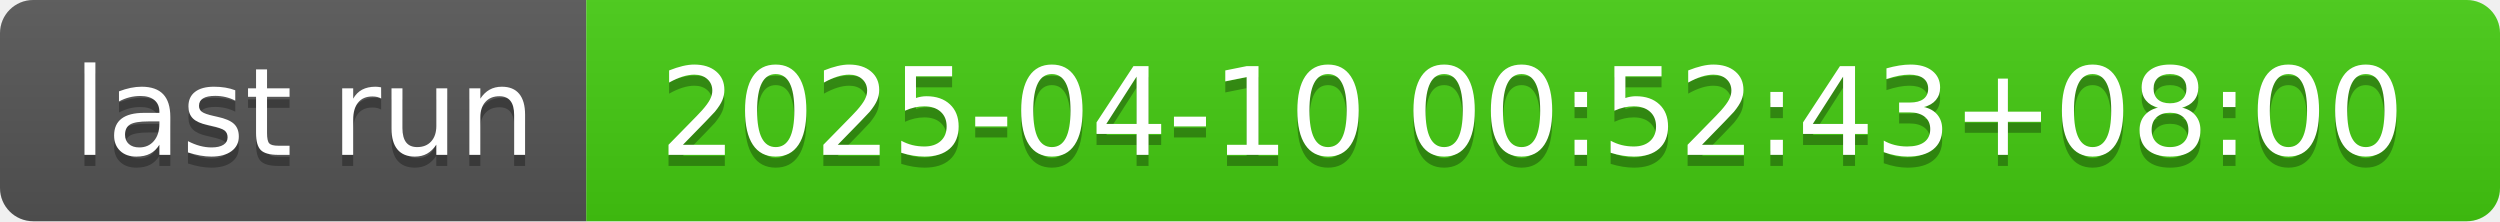
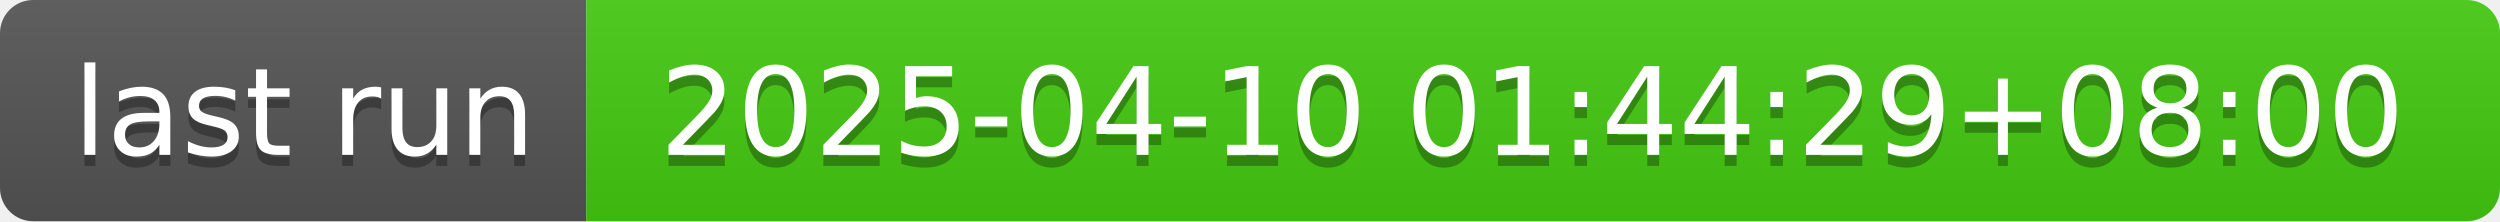
- <svg xmlns="http://www.w3.org/2000/svg" width="226" height="20" role="img" aria-label="last run: 2025-04-10 00:52:43+08:00">
+ <svg xmlns="http://www.w3.org/2000/svg" width="226" height="20" role="img" aria-label="last run: 2025-04-10 01:44:29+08:00">
  <linearGradient id="s" x2="0" y2="100%">
    <stop offset="0" stop-color="#bbb" stop-opacity=".1" />
    <stop offset="1" stop-opacity=".1" />
  </linearGradient>
  <clipPath id="r">
    <rect width="226" height="20" rx="3" fill="#fff" />
  </clipPath>
  <g clip-path="url(#r)">
    <rect width="53" height="20" fill="#555" />
    <rect x="53" width="173" height="20" fill="#4c1" />
    <rect width="226" height="20" fill="url(#s)" />
  </g>
  <g fill="#fff" text-anchor="middle" font-family="Verdana,Geneva,DejaVu Sans,sans-serif" text-rendering="geometricPrecision" font-size="110">
    <text aria-hidden="true" x="275" y="150" fill="#010101" fill-opacity=".3" transform="scale(.1)" textLength="430">last run</text>
    <text x="275" y="140" transform="scale(.1)" fill="#fff" textLength="430">last run</text>
-     <text aria-hidden="true" x="1385" y="150" fill="#010101" fill-opacity=".3" transform="scale(.1)" textLength="1630">2025-04-10 00:52:43+08:00</text>
-     <text x="1385" y="140" transform="scale(.1)" fill="#fff" textLength="1630">2025-04-10 00:52:43+08:00</text>
+     <text aria-hidden="true" x="1385" y="150" fill="#010101" fill-opacity=".3" transform="scale(.1)" textLength="1630">2025-04-10 01:44:29+08:00</text>
+     <text x="1385" y="140" transform="scale(.1)" fill="#fff" textLength="1630">2025-04-10 01:44:29+08:00</text>
  </g>
</svg>
